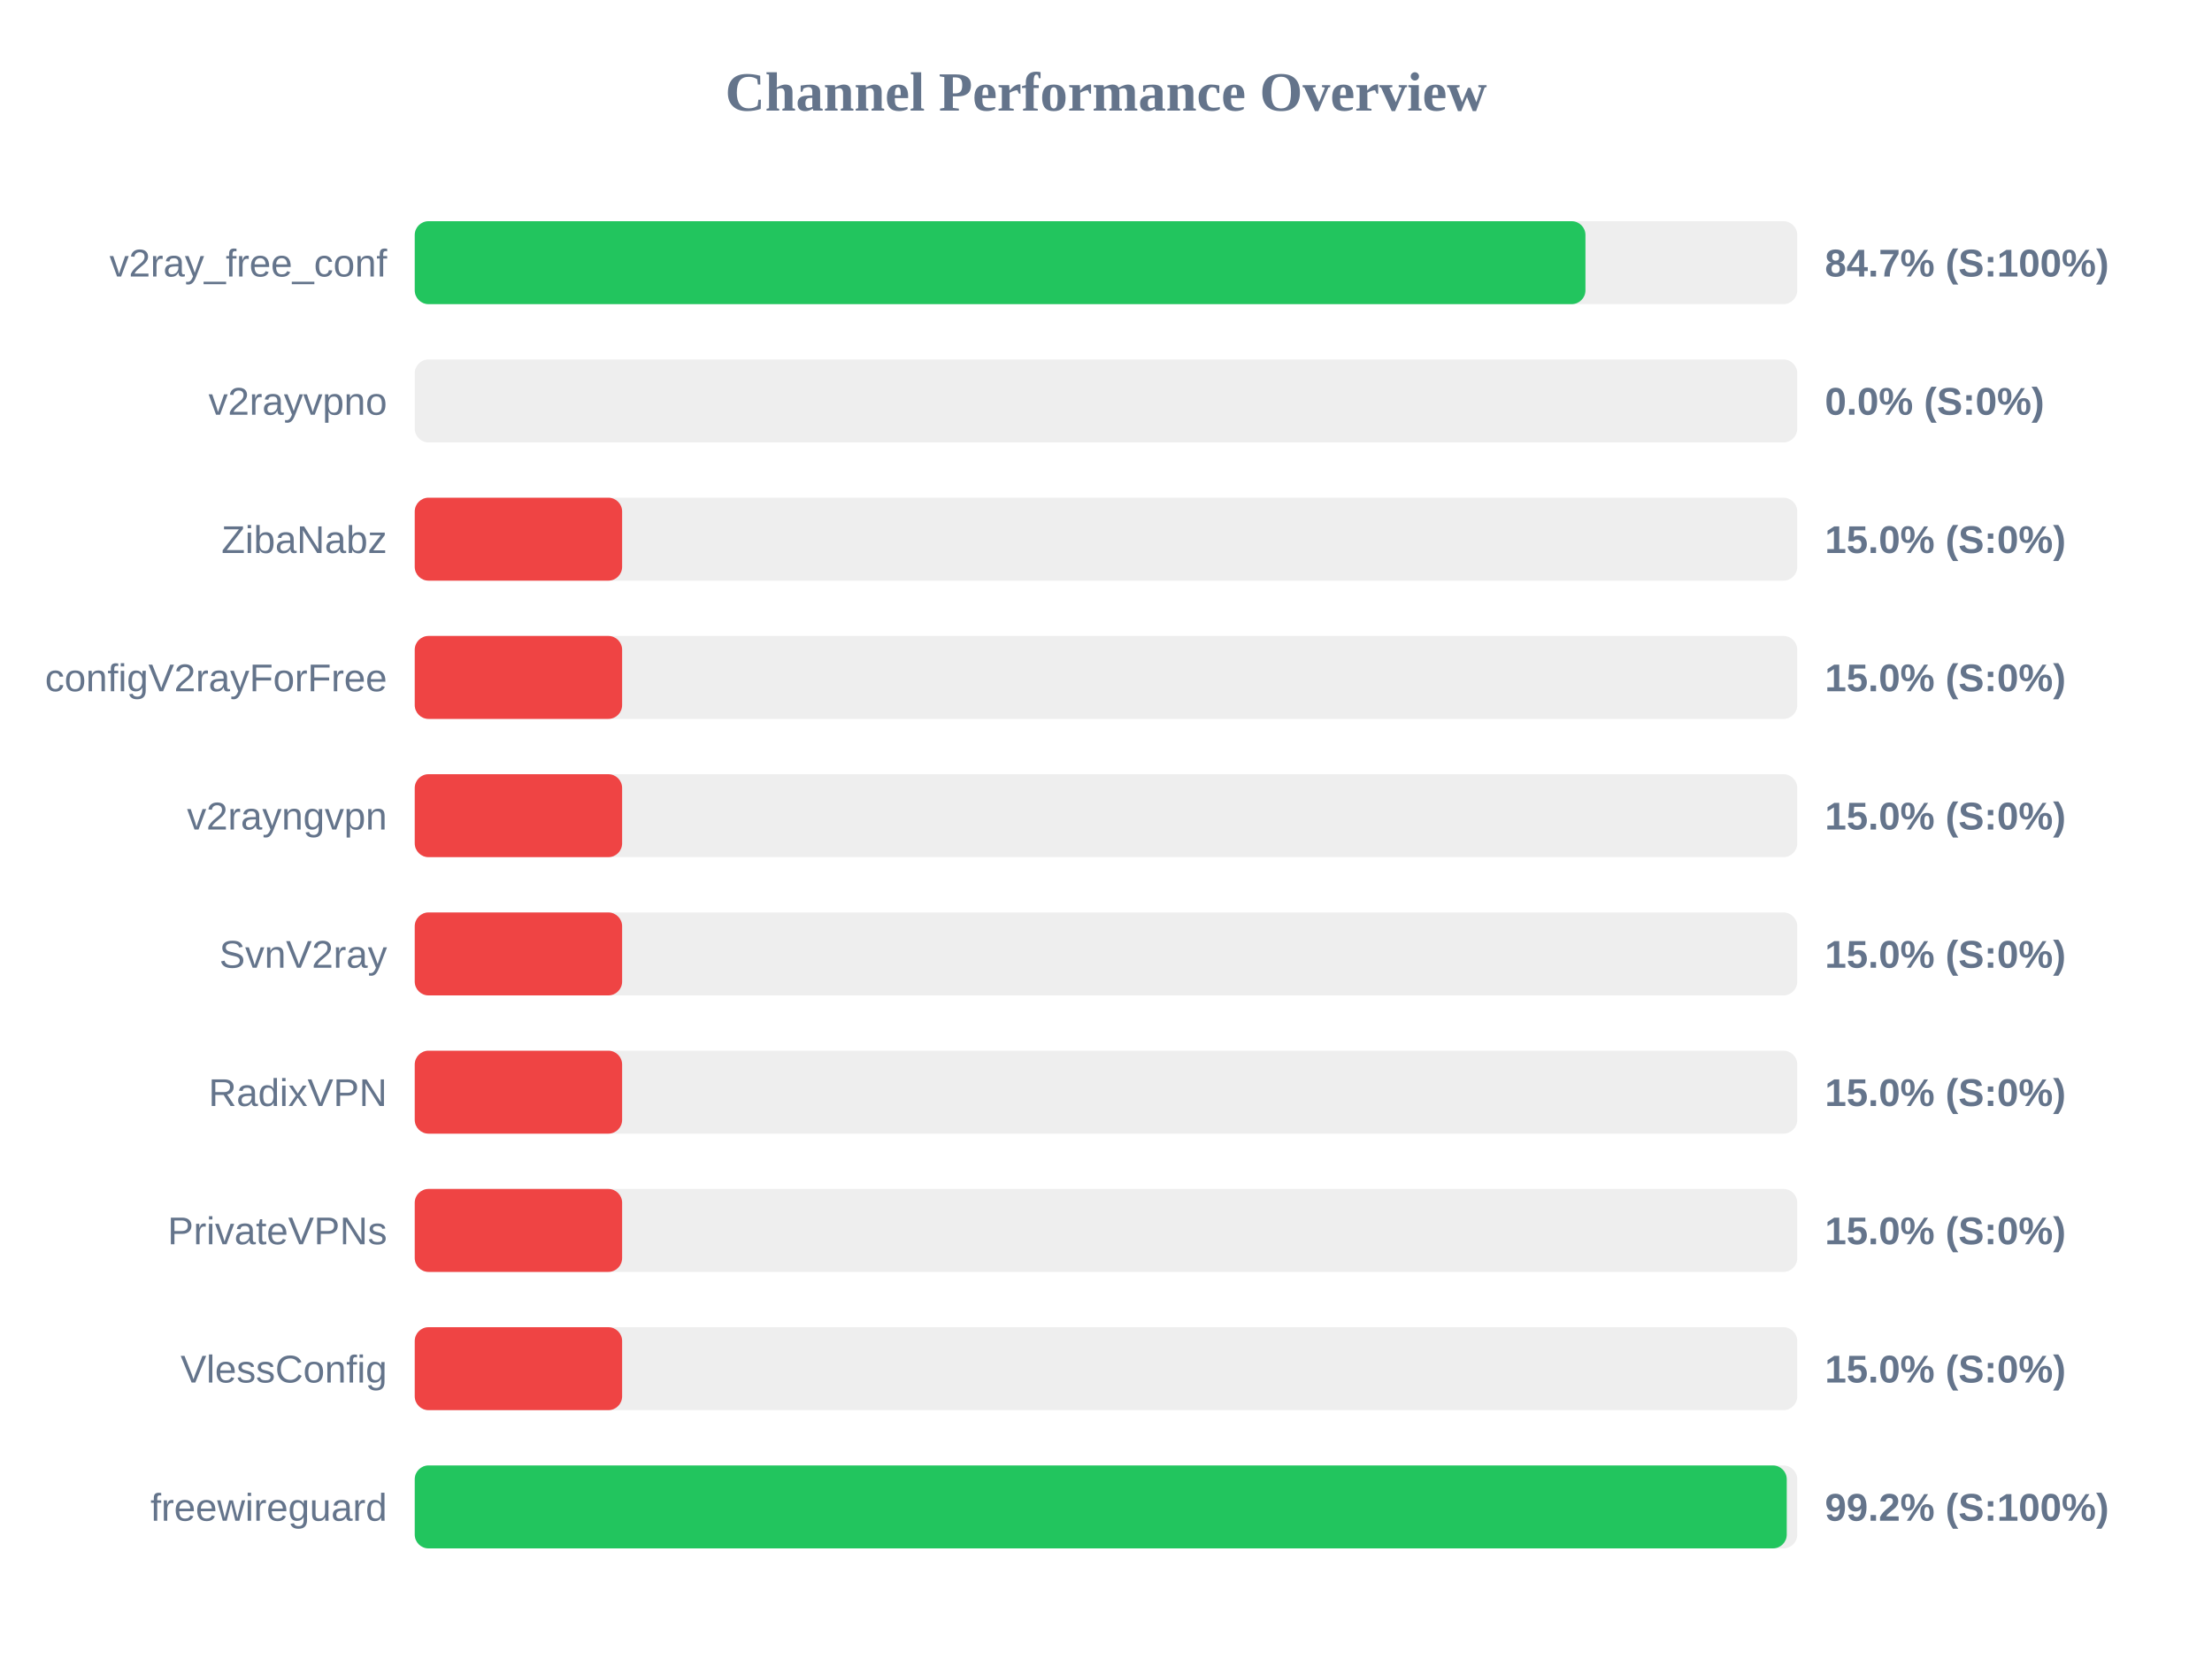
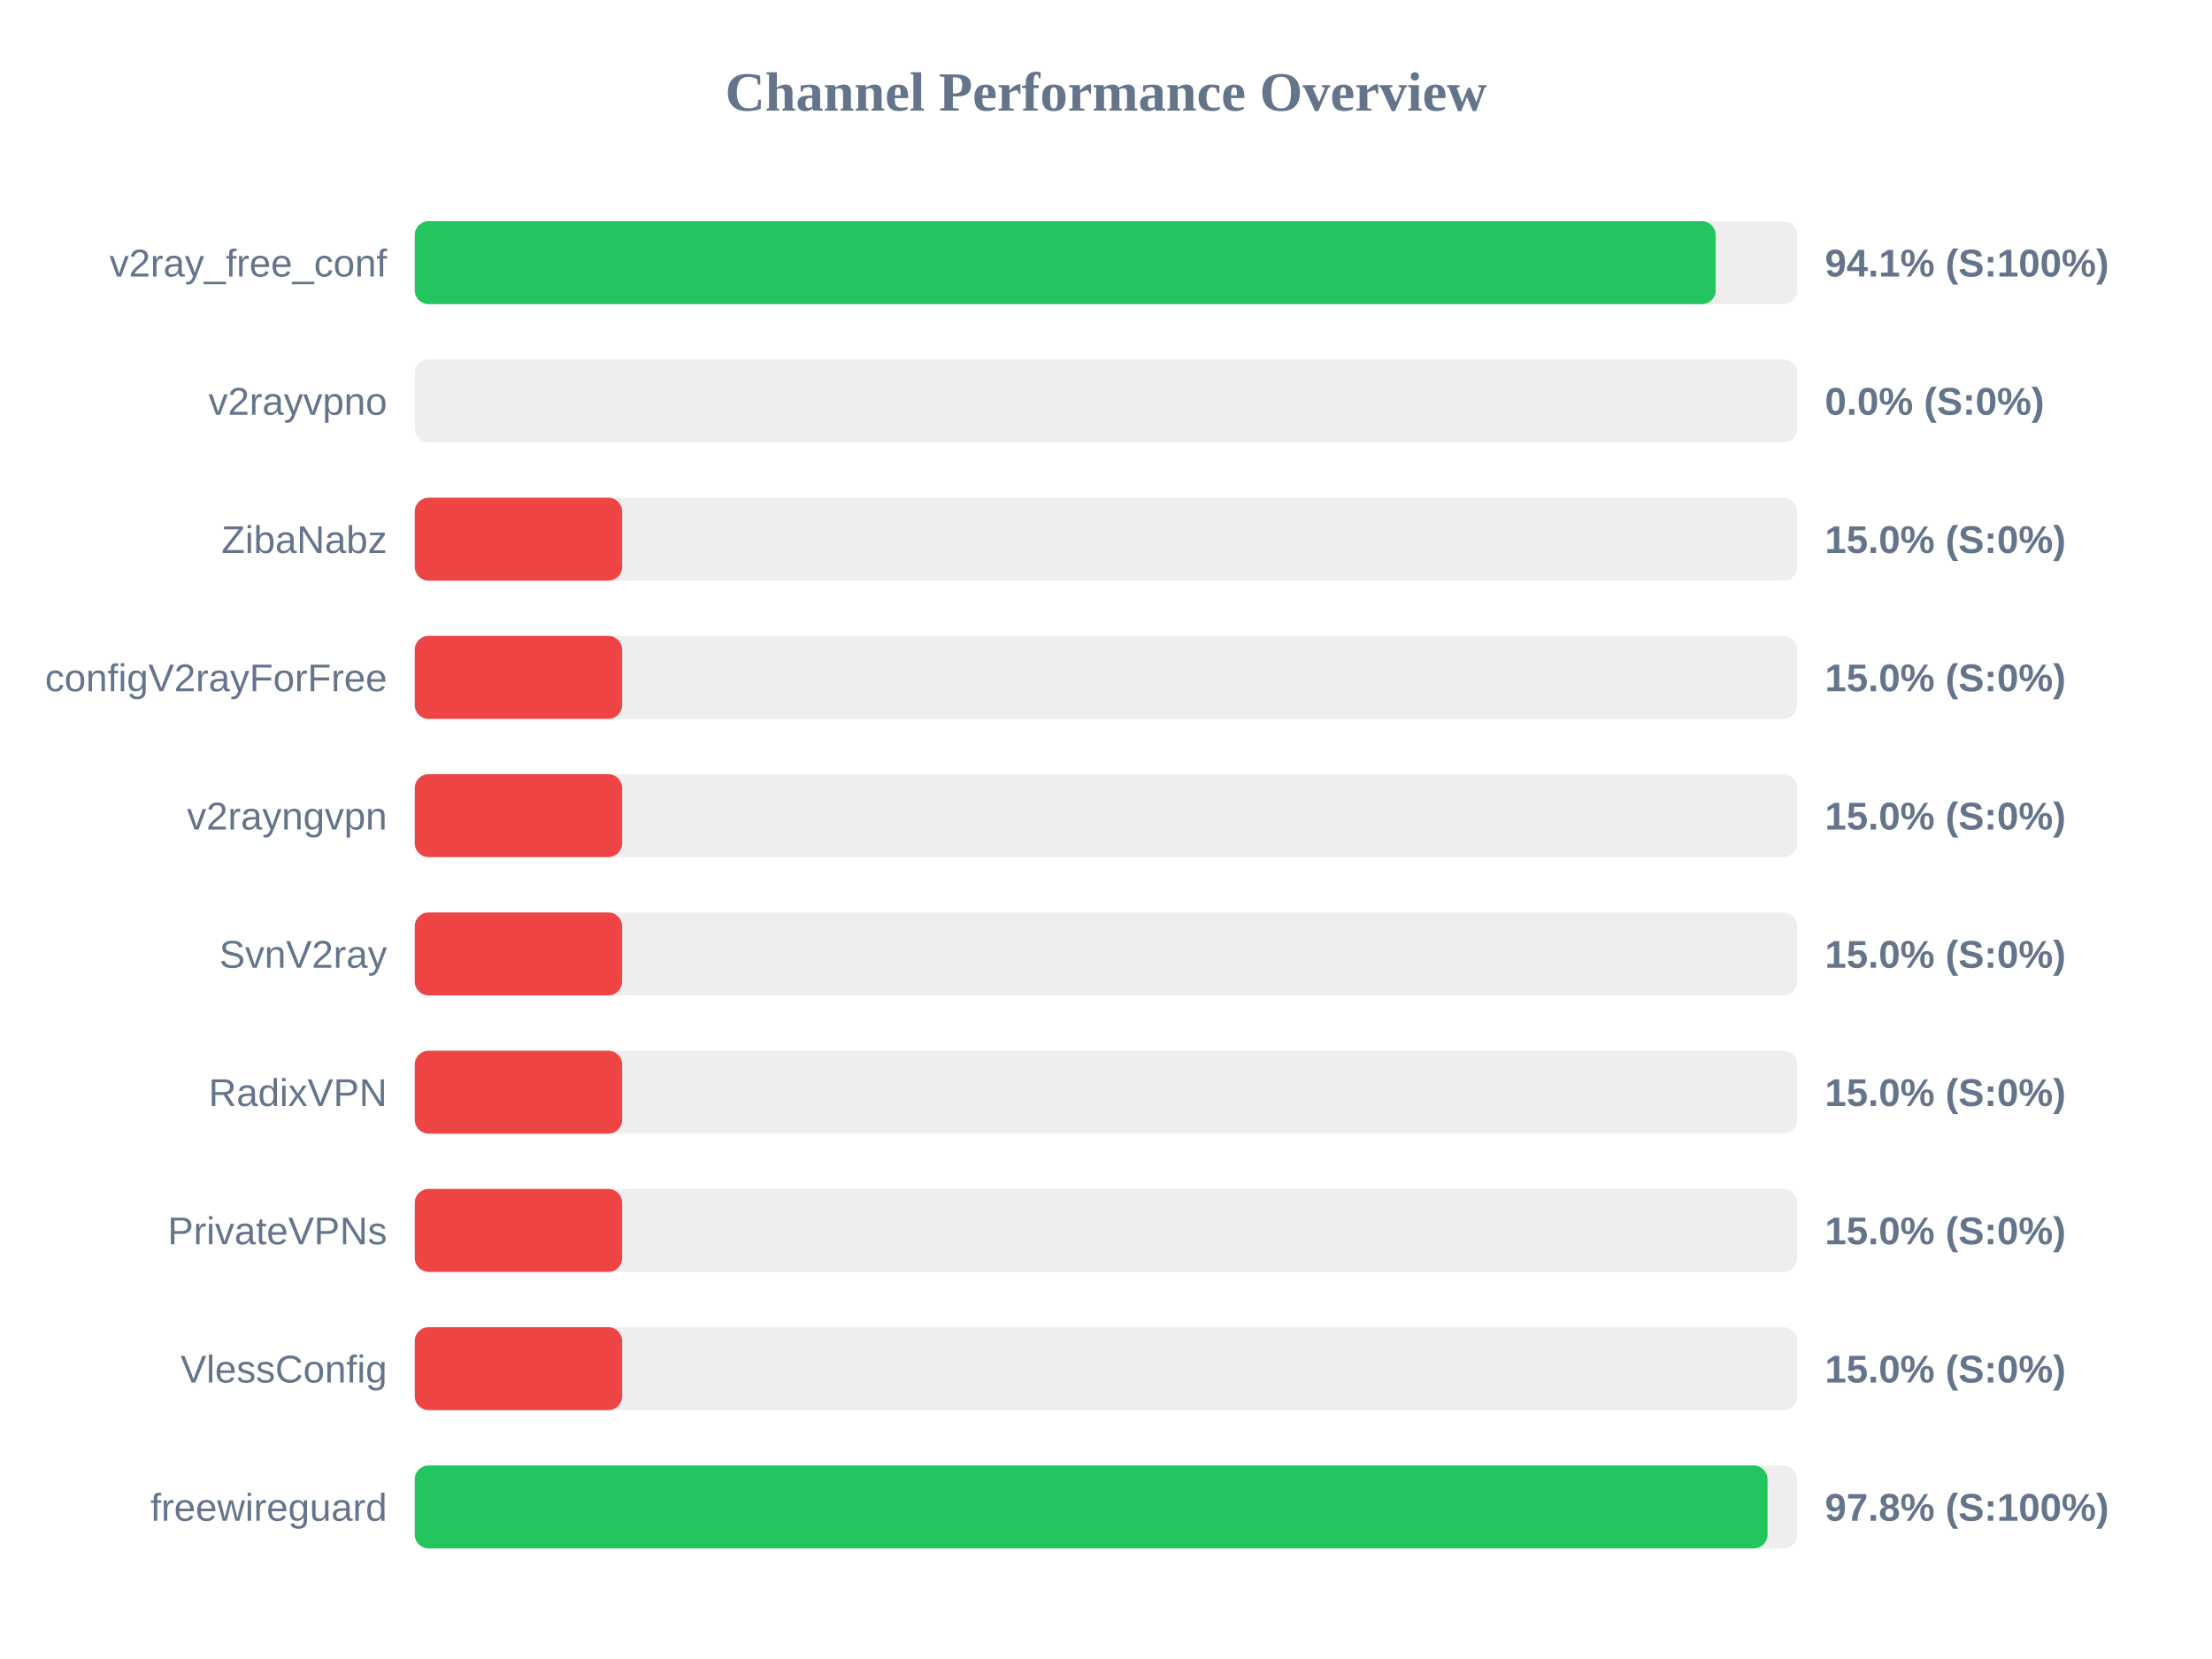
<svg xmlns="http://www.w3.org/2000/svg" width="800" height="600" version="1.1">
  <style>
        .row { font: 14px Arial; fill: #64748b; }
        .score { font: bold 14px Arial; fill: #64748b; }
    </style>
  <text x="400" y="40" text-anchor="middle" font-size="20px" font-weight="bold" fill="#64748b">Channel Performance Overview</text>
  <rect x="150" y="80" width="500" height="30" fill="#eee" rx="5" />
-   <rect x="150" y="80" width="423.4" height="30" fill="#22c55e" rx="5" />
+   <rect x="150" y="80" width="470.5" height="30" fill="#22c55e" rx="5" />
  <text x="140" y="100" text-anchor="end" class="row">v2ray_free_conf</text>
-   <text x="660" y="100" text-anchor="start" class="score">84.7% (S:100%)</text>
+   <text x="660" y="100" text-anchor="start" class="score">94.1% (S:100%)</text>
  <rect x="150" y="130" width="500" height="30" fill="#eee" rx="5" />
  <rect x="150" y="130" width="0.0" height="30" fill="#ef4444" rx="5" />
  <text x="140" y="150" text-anchor="end" class="row">v2rayvpno</text>
  <text x="660" y="150" text-anchor="start" class="score">0.0% (S:0%)</text>
  <rect x="150" y="180" width="500" height="30" fill="#eee" rx="5" />
  <rect x="150" y="180" width="75.0" height="30" fill="#ef4444" rx="5" />
  <text x="140" y="200" text-anchor="end" class="row">ZibaNabz</text>
  <text x="660" y="200" text-anchor="start" class="score">15.0% (S:0%)</text>
  <rect x="150" y="230" width="500" height="30" fill="#eee" rx="5" />
  <rect x="150" y="230" width="75.0" height="30" fill="#ef4444" rx="5" />
  <text x="140" y="250" text-anchor="end" class="row">configV2rayForFree</text>
  <text x="660" y="250" text-anchor="start" class="score">15.0% (S:0%)</text>
  <rect x="150" y="280" width="500" height="30" fill="#eee" rx="5" />
  <rect x="150" y="280" width="75.0" height="30" fill="#ef4444" rx="5" />
  <text x="140" y="300" text-anchor="end" class="row">v2rayngvpn</text>
  <text x="660" y="300" text-anchor="start" class="score">15.0% (S:0%)</text>
  <rect x="150" y="330" width="500" height="30" fill="#eee" rx="5" />
  <rect x="150" y="330" width="75.0" height="30" fill="#ef4444" rx="5" />
  <text x="140" y="350" text-anchor="end" class="row">SvnV2ray</text>
  <text x="660" y="350" text-anchor="start" class="score">15.0% (S:0%)</text>
  <rect x="150" y="380" width="500" height="30" fill="#eee" rx="5" />
  <rect x="150" y="380" width="75.0" height="30" fill="#ef4444" rx="5" />
  <text x="140" y="400" text-anchor="end" class="row">RadixVPN</text>
  <text x="660" y="400" text-anchor="start" class="score">15.0% (S:0%)</text>
  <rect x="150" y="430" width="500" height="30" fill="#eee" rx="5" />
  <rect x="150" y="430" width="75.0" height="30" fill="#ef4444" rx="5" />
  <text x="140" y="450" text-anchor="end" class="row">PrivateVPNs</text>
  <text x="660" y="450" text-anchor="start" class="score">15.0% (S:0%)</text>
  <rect x="150" y="480" width="500" height="30" fill="#eee" rx="5" />
  <rect x="150" y="480" width="75.0" height="30" fill="#ef4444" rx="5" />
  <text x="140" y="500" text-anchor="end" class="row">VlessConfig</text>
  <text x="660" y="500" text-anchor="start" class="score">15.0% (S:0%)</text>
  <rect x="150" y="530" width="500" height="30" fill="#eee" rx="5" />
-   <rect x="150" y="530" width="496.2" height="30" fill="#22c55e" rx="5" />
+   <rect x="150" y="530" width="489.25" height="30" fill="#22c55e" rx="5" />
  <text x="140" y="550" text-anchor="end" class="row">freewireguard</text>
-   <text x="660" y="550" text-anchor="start" class="score">99.2% (S:100%)</text>
+   <text x="660" y="550" text-anchor="start" class="score">97.8% (S:100%)</text>
</svg>
